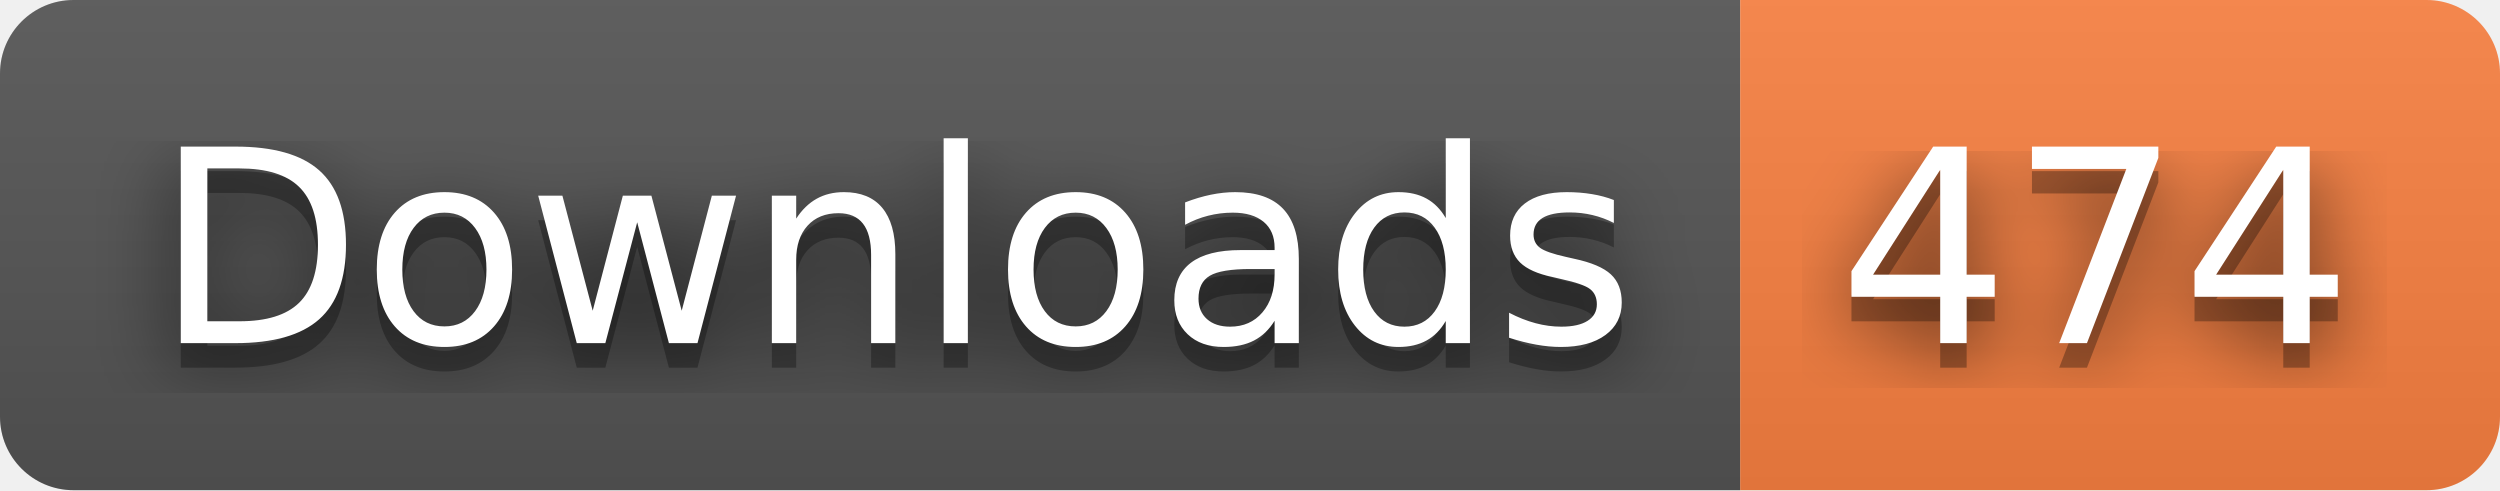
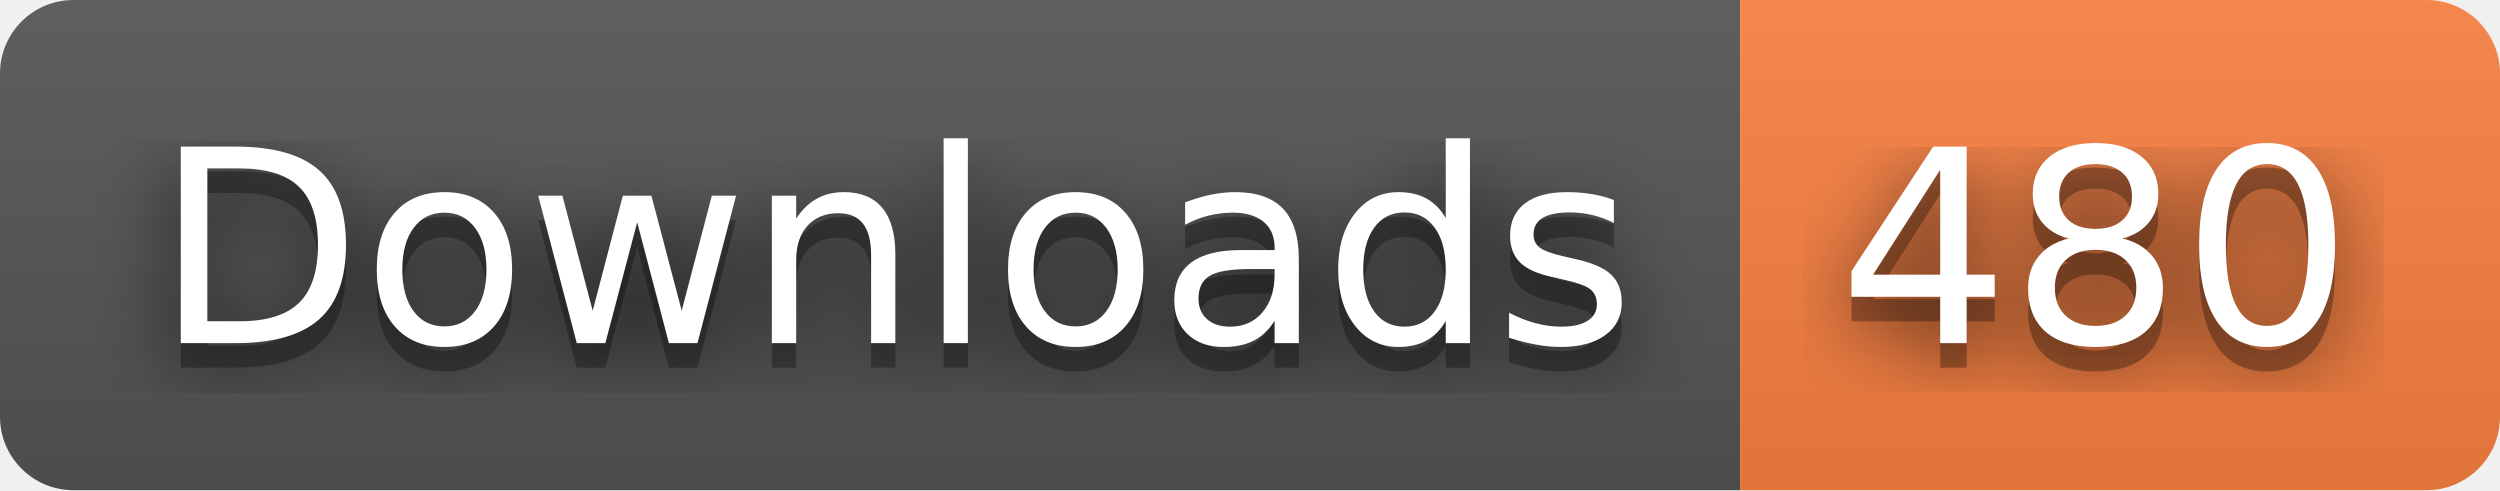
- <svg xmlns="http://www.w3.org/2000/svg" width="102" height="20" role="img" aria-label="Downloads: 474">
+ <svg xmlns="http://www.w3.org/2000/svg" width="102" height="20" role="img" aria-label="Downloads: 480">
  <filter id="blur">
    <feGaussianBlur stdDeviation="16" />
  </filter>
  <linearGradient id="s" x2="0" y2="100%">
    <stop offset="0" stop-color="#bbb" stop-opacity=".1" />
    <stop offset="1" stop-opacity=".1" />
  </linearGradient>
  <clipPath id="r">
    <rect width="102" height="20" rx="3" />
  </clipPath>
  <g clip-path="url(#r)">
    <rect width="71" height="20" fill="#555" />
    <rect x="71" width="31" height="20" fill="#fa8142" />
    <rect width="102" height="20" fill="url(#s)" />
  </g>
  <g fill="#fff" text-anchor="middle" font-family="Verdana,Geneva,DejaVu Sans,sans-serif" text-rendering="geometricPrecision" font-size="110">
    <g transform="scale(.1)">
      <g aria-hidden="true" fill="#010101">
        <text x="365" y="150" fill-opacity=".8" filter="url(#blur)" textLength="610">Downloads</text>
        <text x="365" y="150" fill-opacity=".3" textLength="610">Downloads</text>
      </g>
      <text x="365" y="140" textLength="610">Downloads</text>
    </g>
    <g transform="scale(.1)">
      <g aria-hidden="true" fill="#010101">
-         <text x="855" y="150" fill-opacity=".8" filter="url(#blur)" textLength="210">474</text>
-         <text x="855" y="150" fill-opacity=".3" textLength="210">474</text>
+         <text x="855" y="150" fill-opacity=".8" filter="url(#blur)" textLength="210">480</text>
+         <text x="855" y="150" fill-opacity=".3" textLength="210">480</text>
      </g>
-       <text x="855" y="140" textLength="210">474</text>
+       <text x="855" y="140" textLength="210">480</text>
    </g>
  </g>
</svg>
